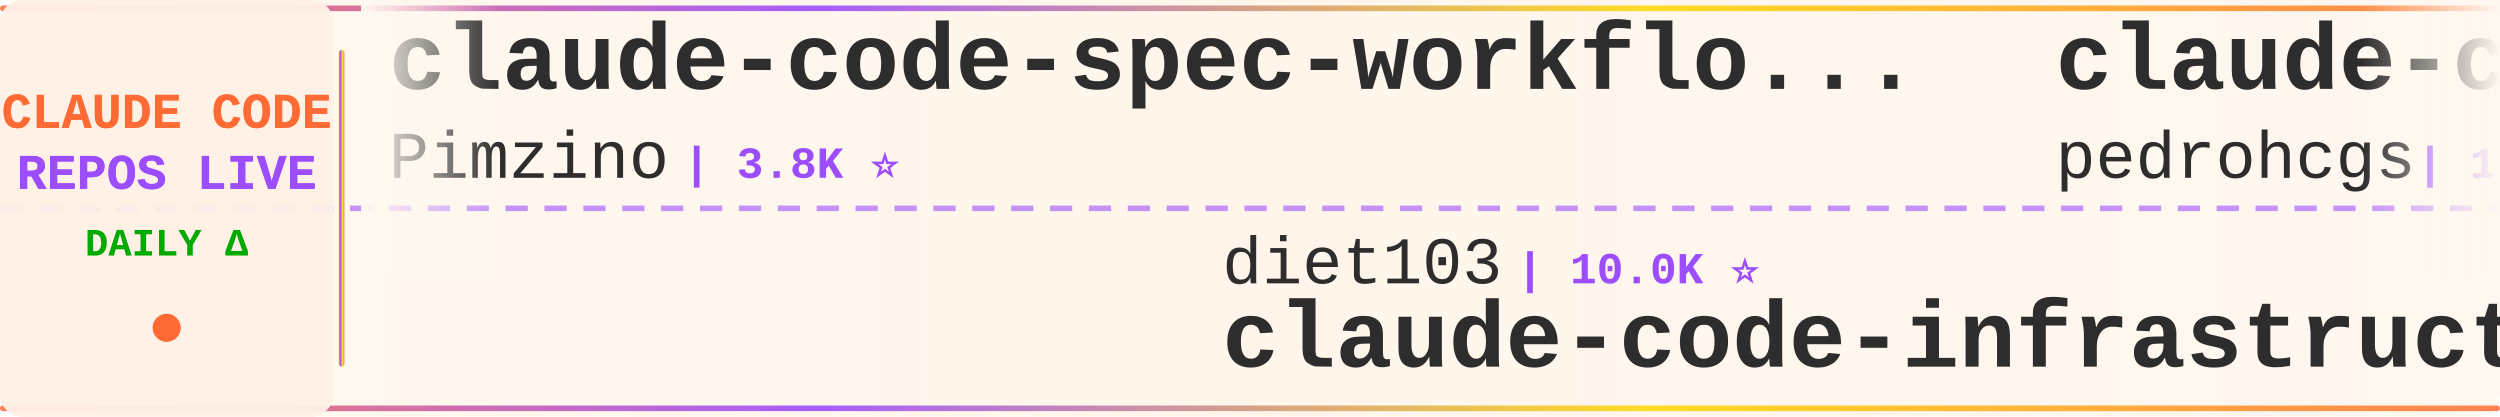
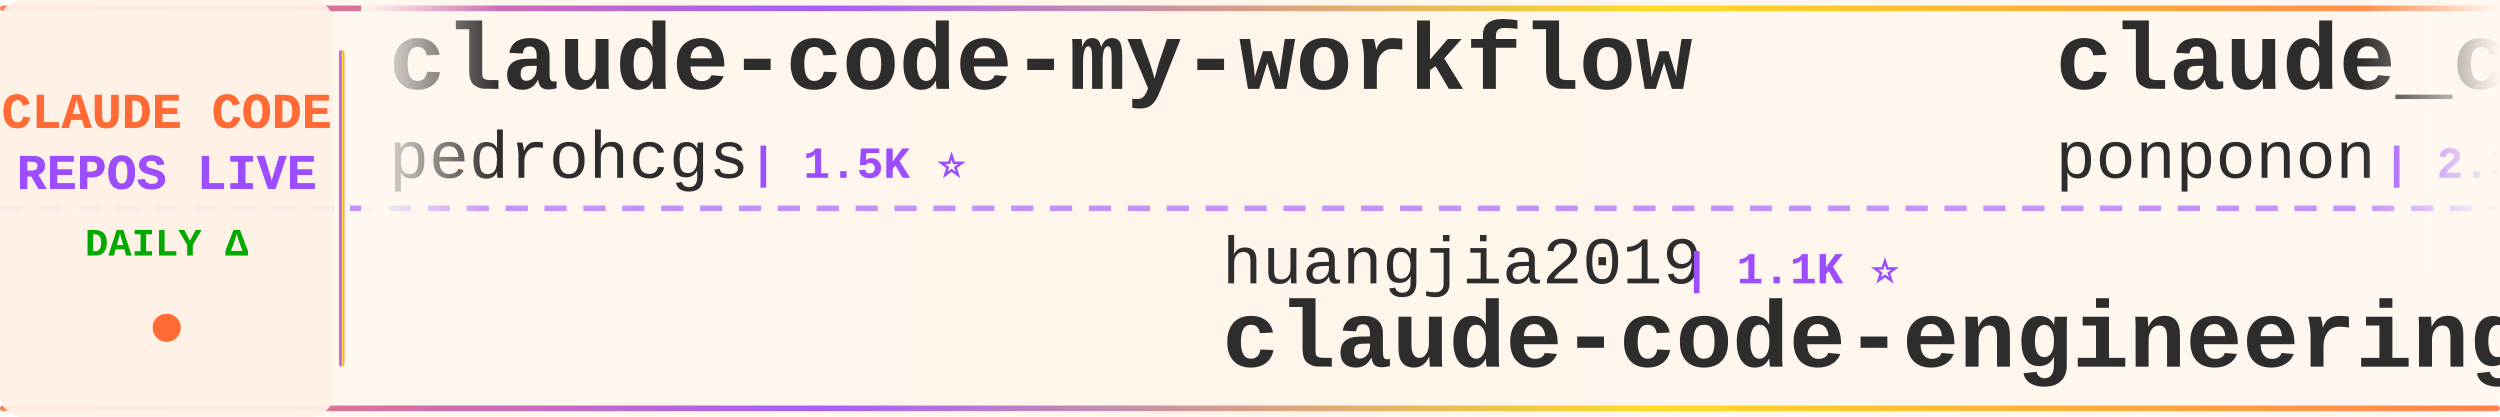
<svg xmlns="http://www.w3.org/2000/svg" width="900" height="150">
  <defs>
    <linearGradient id="tickerBg" x1="0%" y1="0%" x2="100%" y2="0%">
      <stop offset="0%" style="stop-color:#fff8f0;stop-opacity:0.98" />
      <stop offset="50%" style="stop-color:#fff5eb;stop-opacity:1" />
      <stop offset="100%" style="stop-color:#fff8f0;stop-opacity:0.98" />
    </linearGradient>
    <linearGradient id="borderGrad" x1="0%" y1="0%" x2="100%" y2="0%">
      <stop offset="0%" style="stop-color:#FF6B35;stop-opacity:0.85">
        <animate attributeName="stop-opacity" values="0.85;1;0.85" dur="2s" repeatCount="indefinite" />
      </stop>
      <stop offset="33%" style="stop-color:#9C4EFF;stop-opacity:0.9">
        <animate attributeName="stop-opacity" values="0.9;1;0.9" dur="2.2s" repeatCount="indefinite" />
      </stop>
      <stop offset="66%" style="stop-color:#FFD700;stop-opacity:0.85">
        <animate attributeName="stop-opacity" values="0.85;1;0.85" dur="1.8s" repeatCount="indefinite" />
      </stop>
      <stop offset="100%" style="stop-color:#FF6B35;stop-opacity:0.85">
        <animate attributeName="stop-opacity" values="0.85;1;0.85" dur="2s" repeatCount="indefinite" />
      </stop>
    </linearGradient>
    <filter id="textGlow">
      <feGaussianBlur stdDeviation="0.15" result="coloredBlur" />
      <feMerge>
        <feMergeNode in="coloredBlur" />
        <feMergeNode in="SourceGraphic" />
      </feMerge>
    </filter>
    <filter id="metricGlow">
      <feGaussianBlur stdDeviation="0.2" result="coloredBlur" />
      <feMerge>
        <feMergeNode in="coloredBlur" />
        <feMergeNode in="SourceGraphic" />
      </feMerge>
    </filter>
    <linearGradient id="leftFade" x1="0%" y1="0%" x2="100%" y2="0%">
      <stop offset="0%" style="stop-color:#fff8f0;stop-opacity:1" />
      <stop offset="100%" style="stop-color:#fff8f0;stop-opacity:0" />
    </linearGradient>
    <linearGradient id="rightFade" x1="0%" y1="0%" x2="100%" y2="0%">
      <stop offset="0%" style="stop-color:#fff8f0;stop-opacity:0" />
      <stop offset="100%" style="stop-color:#fff8f0;stop-opacity:1" />
    </linearGradient>
  </defs>
  <rect width="900" height="150" fill="url(#tickerBg)" rx="8" />
  <rect x="0" y="2" width="900" height="2" fill="url(#borderGrad)" rx="1" />
  <rect x="0" y="146" width="900" height="2" fill="url(#borderGrad)" rx="1" />
  <line x1="0" y1="75" x2="900" y2="75" stroke="#9C4EFF" stroke-width="2" stroke-dasharray="8 6" opacity="0.6" />
  <rect x="0" y="0" width="120" height="150" fill="#fff0e6" opacity="0.95" rx="8" />
  <text x="60" y="46" font-family="'Courier New', monospace" font-size="18" font-weight="bold" fill="#FF6B35" text-anchor="middle" filter="url(#textGlow)">
    CLAUDE CODE
  </text>
  <text x="60" y="68" font-family="'Courier New', monospace" font-size="18" font-weight="bold" fill="#9C4EFF" text-anchor="middle" filter="url(#textGlow)">
    REPOS LIVE
  </text>
  <text x="60" y="92" font-family="'Courier New', monospace" font-size="14" font-weight="bold" fill="#00aa00" text-anchor="middle">
    DAILY Δ
  </text>
  <circle cx="60" cy="118" r="5" fill="#FF6B35" filter="url(#metricGlow)">
    <animate attributeName="r" values="4;6;4" dur="1.5s" repeatCount="indefinite" />
    <animate attributeName="opacity" values="0.6;1;0.6" dur="1.5s" repeatCount="indefinite" />
  </circle>
  <rect x="122" y="18" width="2" height="114" fill="url(#borderGrad)" rx="1" />
  <clipPath id="tickerClip">
    <rect x="130" y="0" width="770" height="150" />
  </clipPath>
  <g clip-path="url(#tickerClip)">
    <g id="tickerItems">
      <animateTransform attributeName="transform" attributeType="XML" type="translate" from="0 0" to="-3000 0" dur="54s" repeatCount="indefinite" />
      <g transform="translate(0, 0)">
-         <text x="140" y="32" font-family="'Courier New', monospace" font-size="34" font-weight="bold" fill="#2d2d2d">claude-code-spec-workflo...</text>
-         <text x="140" y="64" font-family="'Courier New', monospace" font-size="24" font-weight="normal" fill="#2d2d2d" opacity="1.0">Pimzino</text>
-         <text x="246" y="64" font-family="'Courier New', monospace" font-size="16" font-weight="bold" fill="#9C4EFF"> | 3.8K ⭐</text>
+         <text x="140" y="32" font-family="'Courier New', monospace" font-size="34" font-weight="bold" fill="#2d2d2d">claude-code-my-workflow</text>
+         <text x="140" y="64" font-family="'Courier New', monospace" font-size="24" font-weight="normal" fill="#2d2d2d" opacity="1.0">pedrohcgs</text>
+         <text x="270" y="64" font-family="'Courier New', monospace" font-size="16" font-weight="bold" fill="#9C4EFF"> | 1.5K ⭐</text>
      </g>
      <g transform="translate(300, 0)">
-         <text x="140" y="102" font-family="'Courier New', monospace" font-size="24" font-weight="normal" fill="#2d2d2d" opacity="1.0">diet103</text>
-         <text x="246" y="102" font-family="'Courier New', monospace" font-size="16" font-weight="bold" fill="#9C4EFF"> | 10.0K ⭐</text>
-         <text x="140" y="132" font-family="'Courier New', monospace" font-size="34" font-weight="bold" fill="#2d2d2d">claude-code-infrastructu...</text>
+         <text x="140" y="102" font-family="'Courier New', monospace" font-size="24" font-weight="normal" fill="#2d2d2d" opacity="1.0">huangjia2019</text>
+         <text x="306" y="102" font-family="'Courier New', monospace" font-size="16" font-weight="bold" fill="#9C4EFF"> | 1.1K ⭐</text>
+         <text x="140" y="132" font-family="'Courier New', monospace" font-size="34" font-weight="bold" fill="#2d2d2d">claude-code-engineering</text>
      </g>
      <g transform="translate(600, 0)">
+         <text x="140" y="32" font-family="'Courier New', monospace" font-size="34" font-weight="bold" fill="#2d2d2d">claude_code_src</text>
+         <text x="140" y="64" font-family="'Courier New', monospace" font-size="24" font-weight="normal" fill="#2d2d2d" opacity="1.0">ponponon</text>
+         <text x="258" y="64" font-family="'Courier New', monospace" font-size="16" font-weight="bold" fill="#9C4EFF"> | 2.3K ⭐</text>
+       </g>
+       <g transform="translate(900, 0)">
+         <text x="140" y="102" font-family="'Courier New', monospace" font-size="24" font-weight="normal" fill="#2d2d2d" opacity="1.0">pengchengneo</text>
+         <text x="306" y="102" font-family="'Courier New', monospace" font-size="16" font-weight="bold" fill="#9C4EFF"> | 1.8K ⭐</text>
+         <text x="140" y="132" font-family="'Courier New', monospace" font-size="34" font-weight="bold" fill="#2d2d2d">Claude-Code</text>
+       </g>
+       <g transform="translate(1200, 0)">
+         <text x="140" y="32" font-family="'Courier New', monospace" font-size="34" font-weight="bold" fill="#2d2d2d">ECC</text>
+         <text x="140" y="64" font-family="'Courier New', monospace" font-size="24" font-weight="normal" fill="#2d2d2d" opacity="1.0">affaan-m</text>
+         <text x="258" y="64" font-family="'Courier New', monospace" font-size="16" font-weight="bold" fill="#9C4EFF"> | 241.7K ⭐ +38</text>
+       </g>
+       <g transform="translate(1500, 0)">
+         <text x="140" y="102" font-family="'Courier New', monospace" font-size="24" font-weight="normal" fill="#2d2d2d" opacity="1.0">oboard</text>
+         <text x="234" y="102" font-family="'Courier New', monospace" font-size="16" font-weight="bold" fill="#9C4EFF"> | 3.3K ⭐</text>
+         <text x="140" y="132" font-family="'Courier New', monospace" font-size="34" font-weight="bold" fill="#2d2d2d">claude-code-rev</text>
+       </g>
+       <g transform="translate(1800, 0)">
+         <text x="140" y="32" font-family="'Courier New', monospace" font-size="34" font-weight="bold" fill="#2d2d2d">claude-coder</text>
+         <text x="140" y="64" font-family="'Courier New', monospace" font-size="24" font-weight="normal" fill="#2d2d2d" opacity="1.0">kodu-ai</text>
+         <text x="246" y="64" font-family="'Courier New', monospace" font-size="16" font-weight="bold" fill="#9C4EFF"> | 5.2K ⭐</text>
+       </g>
+       <g transform="translate(2100, 0)">
+         <text x="140" y="102" font-family="'Courier New', monospace" font-size="24" font-weight="normal" fill="#2d2d2d" opacity="1.0">chauncygu</text>
+         <text x="270" y="102" font-family="'Courier New', monospace" font-size="16" font-weight="bold" fill="#9C4EFF"> | 2.8K ⭐</text>
+         <text x="140" y="132" font-family="'Courier New', monospace" font-size="34" font-weight="bold" fill="#2d2d2d">collection-claude-code-s...</text>
+       </g>
+       <g transform="translate(2400, 0)">
+         <text x="140" y="32" font-family="'Courier New', monospace" font-size="34" font-weight="bold" fill="#2d2d2d">pi-vs-claude-code</text>
+         <text x="140" y="64" font-family="'Courier New', monospace" font-size="24" font-weight="normal" fill="#2d2d2d" opacity="1.0">disler</text>
+         <text x="234" y="64" font-family="'Courier New', monospace" font-size="16" font-weight="bold" fill="#9C4EFF"> | 1.6K ⭐ -1</text>
+       </g>
+       <g transform="translate(2700, 0)">
+         <text x="140" y="102" font-family="'Courier New', monospace" font-size="24" font-weight="normal" fill="#2d2d2d" opacity="1.0">OrcaWhisper</text>
+         <text x="294" y="102" font-family="'Courier New', monospace" font-size="16" font-weight="bold" fill="#9C4EFF"> | 92 ⭐</text>
+         <text x="140" y="132" font-family="'Courier New', monospace" font-size="34" font-weight="bold" fill="#2d2d2d">Claude-Code</text>
+       </g>
+       <g transform="translate(3000, 0)">
        <text x="140" y="32" font-family="'Courier New', monospace" font-size="34" font-weight="bold" fill="#2d2d2d">claude-code-my-workflow</text>
        <text x="140" y="64" font-family="'Courier New', monospace" font-size="24" font-weight="normal" fill="#2d2d2d" opacity="1.0">pedrohcgs</text>
-         <text x="270" y="64" font-family="'Courier New', monospace" font-size="16" font-weight="bold" fill="#9C4EFF"> | 1.5K ⭐ +1</text>
-       </g>
-       <g transform="translate(900, 0)">
-         <text x="140" y="102" font-family="'Courier New', monospace" font-size="24" font-weight="normal" fill="#2d2d2d" opacity="1.0">guanshan</text>
-         <text x="258" y="102" font-family="'Courier New', monospace" font-size="16" font-weight="bold" fill="#9C4EFF"> | 61 ⭐</text>
-         <text x="140" y="132" font-family="'Courier New', monospace" font-size="34" font-weight="bold" fill="#2d2d2d">ClaudeCode</text>
-       </g>
-       <g transform="translate(1200, 0)">
-         <text x="140" y="32" font-family="'Courier New', monospace" font-size="34" font-weight="bold" fill="#2d2d2d">Claude-Code</text>
-         <text x="140" y="64" font-family="'Courier New', monospace" font-size="24" font-weight="normal" fill="#2d2d2d" opacity="1.0">OrcaWhisper</text>
-         <text x="294" y="64" font-family="'Courier New', monospace" font-size="16" font-weight="bold" fill="#9C4EFF"> | 92 ⭐</text>
-       </g>
-       <g transform="translate(1500, 0)">
-         <text x="140" y="102" font-family="'Courier New', monospace" font-size="24" font-weight="normal" fill="#2d2d2d" opacity="1.0">repowise-dev</text>
-         <text x="306" y="102" font-family="'Courier New', monospace" font-size="16" font-weight="bold" fill="#9C4EFF"> | 1.2K ⭐</text>
-         <text x="140" y="132" font-family="'Courier New', monospace" font-size="34" font-weight="bold" fill="#2d2d2d">claude-code-prompts</text>
-       </g>
-       <g transform="translate(1800, 0)">
-         <text x="140" y="32" font-family="'Courier New', monospace" font-size="34" font-weight="bold" fill="#2d2d2d">awesome-claude-code-suba...</text>
-         <text x="140" y="64" font-family="'Courier New', monospace" font-size="24" font-weight="normal" fill="#2d2d2d" opacity="1.0">VoltAgent</text>
-         <text x="270" y="64" font-family="'Courier New', monospace" font-size="16" font-weight="bold" fill="#9C4EFF"> | 24.5K ⭐ +5</text>
-       </g>
-       <g transform="translate(2100, 0)">
-         <text x="140" y="102" font-family="'Courier New', monospace" font-size="24" font-weight="normal" fill="#2d2d2d" opacity="1.0">777genius</text>
-         <text x="270" y="102" font-family="'Courier New', monospace" font-size="16" font-weight="bold" fill="#9C4EFF"> | 926 ⭐</text>
-         <text x="140" y="132" font-family="'Courier New', monospace" font-size="34" font-weight="bold" fill="#2d2d2d">claude-code-source-code</text>
-       </g>
-       <g transform="translate(2400, 0)">
-         <text x="140" y="32" font-family="'Courier New', monospace" font-size="34" font-weight="bold" fill="#2d2d2d">awesome-claude-code</text>
-         <text x="140" y="64" font-family="'Courier New', monospace" font-size="24" font-weight="normal" fill="#2d2d2d" opacity="1.0">jqueryscript</text>
-         <text x="306" y="64" font-family="'Courier New', monospace" font-size="16" font-weight="bold" fill="#9C4EFF"> | 503 ⭐</text>
-       </g>
-       <g transform="translate(2700, 0)">
-         <text x="140" y="102" font-family="'Courier New', monospace" font-size="24" font-weight="normal" fill="#2d2d2d" opacity="1.0">zstmfhy</text>
-         <text x="246" y="102" font-family="'Courier New', monospace" font-size="16" font-weight="bold" fill="#9C4EFF"> | 190 ⭐</text>
-         <text x="140" y="132" font-family="'Courier New', monospace" font-size="34" font-weight="bold" fill="#2d2d2d">Claude-code</text>
-       </g>
-       <g transform="translate(3000, 0)">
-         <text x="140" y="32" font-family="'Courier New', monospace" font-size="34" font-weight="bold" fill="#2d2d2d">claude-code-spec-workflo...</text>
-         <text x="140" y="64" font-family="'Courier New', monospace" font-size="24" font-weight="normal" fill="#2d2d2d" opacity="1.0">Pimzino</text>
-         <text x="246" y="64" font-family="'Courier New', monospace" font-size="16" font-weight="bold" fill="#9C4EFF"> | 3.8K ⭐</text>
+         <text x="270" y="64" font-family="'Courier New', monospace" font-size="16" font-weight="bold" fill="#9C4EFF"> | 1.5K ⭐</text>
      </g>
      <g transform="translate(3300, 0)">
-         <text x="140" y="102" font-family="'Courier New', monospace" font-size="24" font-weight="normal" fill="#2d2d2d" opacity="1.0">diet103</text>
-         <text x="246" y="102" font-family="'Courier New', monospace" font-size="16" font-weight="bold" fill="#9C4EFF"> | 10.0K ⭐</text>
-         <text x="140" y="132" font-family="'Courier New', monospace" font-size="34" font-weight="bold" fill="#2d2d2d">claude-code-infrastructu...</text>
+         <text x="140" y="102" font-family="'Courier New', monospace" font-size="24" font-weight="normal" fill="#2d2d2d" opacity="1.0">huangjia2019</text>
+         <text x="306" y="102" font-family="'Courier New', monospace" font-size="16" font-weight="bold" fill="#9C4EFF"> | 1.1K ⭐</text>
+         <text x="140" y="132" font-family="'Courier New', monospace" font-size="34" font-weight="bold" fill="#2d2d2d">claude-code-engineering</text>
      </g>
      <g transform="translate(3600, 0)">
-         <text x="140" y="32" font-family="'Courier New', monospace" font-size="34" font-weight="bold" fill="#2d2d2d">claude-code-my-workflow</text>
-         <text x="140" y="64" font-family="'Courier New', monospace" font-size="24" font-weight="normal" fill="#2d2d2d" opacity="1.0">pedrohcgs</text>
-         <text x="270" y="64" font-family="'Courier New', monospace" font-size="16" font-weight="bold" fill="#9C4EFF"> | 1.5K ⭐ +1</text>
+         <text x="140" y="32" font-family="'Courier New', monospace" font-size="34" font-weight="bold" fill="#2d2d2d">claude_code_src</text>
+         <text x="140" y="64" font-family="'Courier New', monospace" font-size="24" font-weight="normal" fill="#2d2d2d" opacity="1.0">ponponon</text>
+         <text x="258" y="64" font-family="'Courier New', monospace" font-size="16" font-weight="bold" fill="#9C4EFF"> | 2.3K ⭐</text>
      </g>
      <g transform="translate(3900, 0)">
-         <text x="140" y="102" font-family="'Courier New', monospace" font-size="24" font-weight="normal" fill="#2d2d2d" opacity="1.0">guanshan</text>
-         <text x="258" y="102" font-family="'Courier New', monospace" font-size="16" font-weight="bold" fill="#9C4EFF"> | 61 ⭐</text>
-         <text x="140" y="132" font-family="'Courier New', monospace" font-size="34" font-weight="bold" fill="#2d2d2d">ClaudeCode</text>
+         <text x="140" y="102" font-family="'Courier New', monospace" font-size="24" font-weight="normal" fill="#2d2d2d" opacity="1.0">pengchengneo</text>
+         <text x="306" y="102" font-family="'Courier New', monospace" font-size="16" font-weight="bold" fill="#9C4EFF"> | 1.8K ⭐</text>
+         <text x="140" y="132" font-family="'Courier New', monospace" font-size="34" font-weight="bold" fill="#2d2d2d">Claude-Code</text>
      </g>
    </g>
  </g>
  <rect x="130" y="0" width="50" height="100" fill="url(#leftFade)" />
  <rect x="850" y="0" width="50" height="100" fill="url(#rightFade)" />
</svg>
